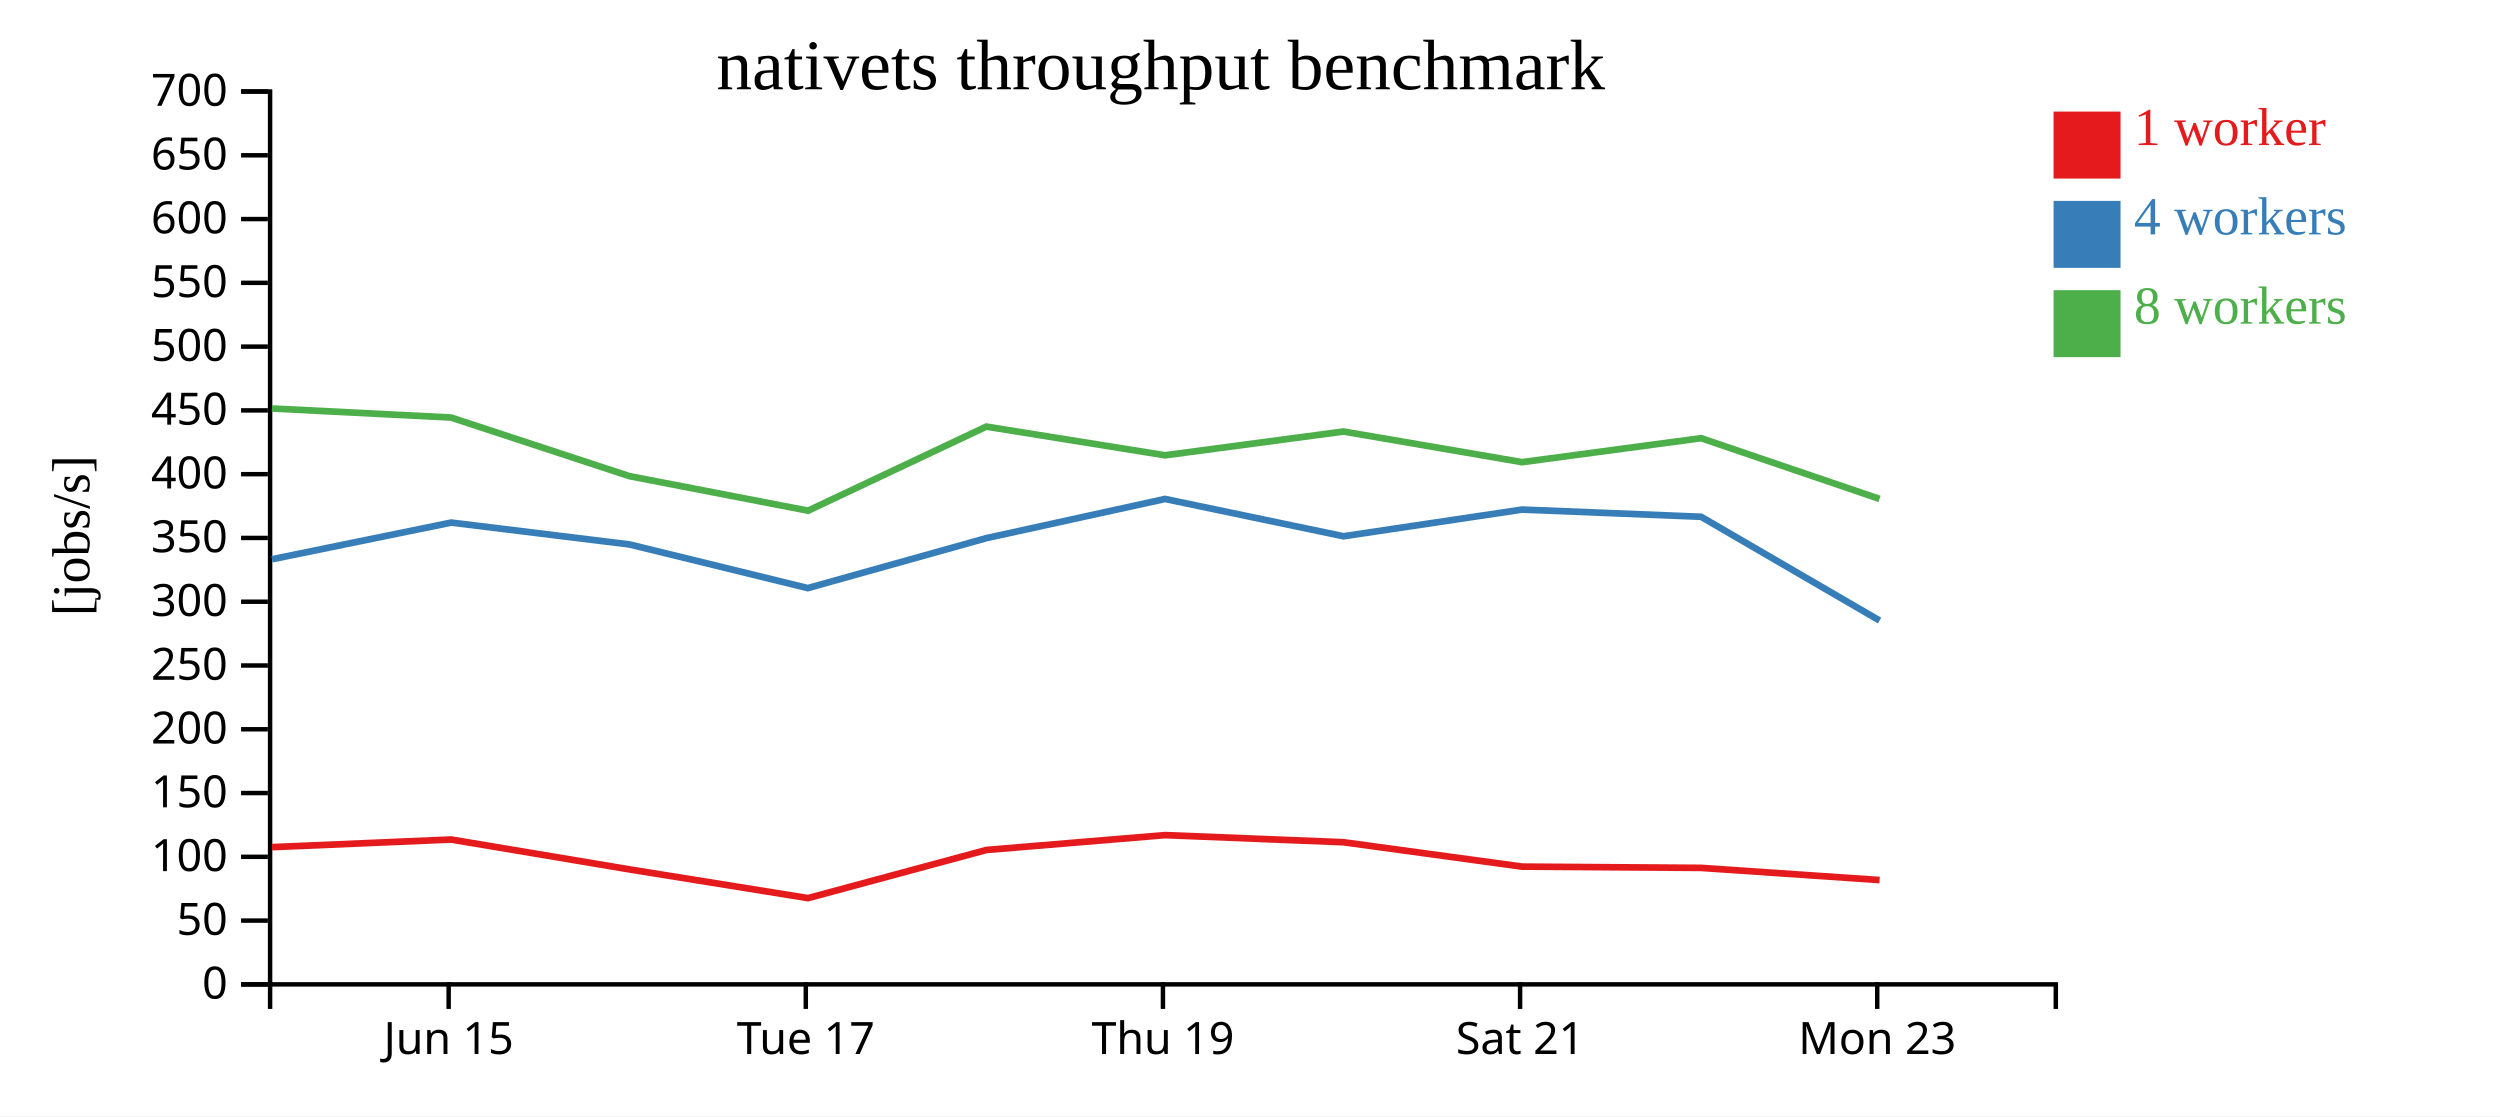
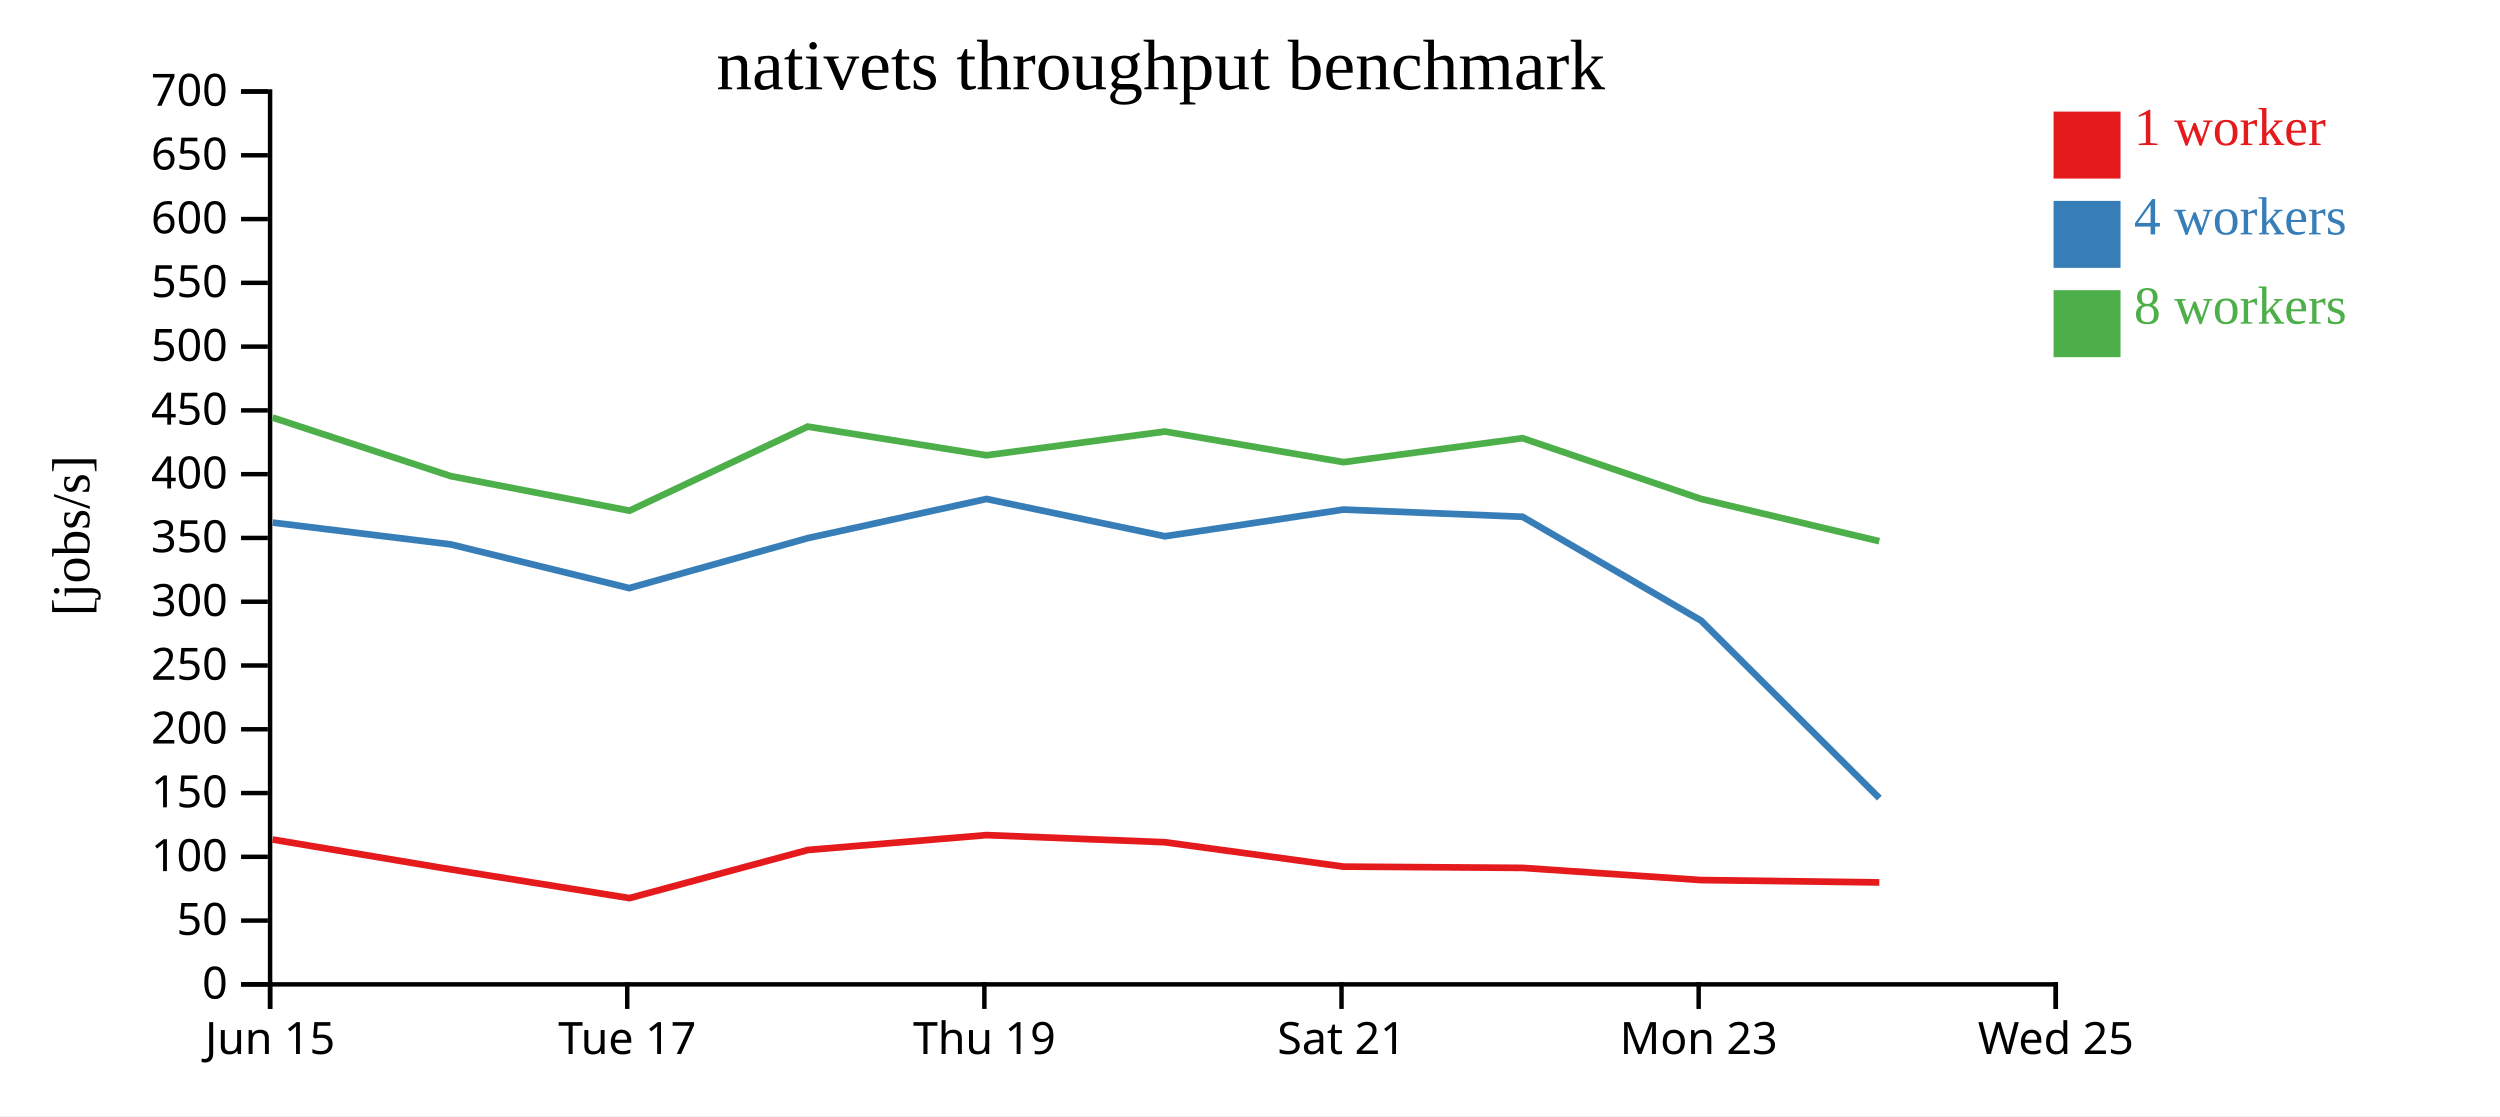
<svg xmlns="http://www.w3.org/2000/svg" width="560" height="250">
  <rect width="100%" height="100%" fill="white" />
  <g transform="translate(60,20)">
    <g transform="translate(0,200)" fill="none" font-size="10" font-family="sans-serif" text-anchor="middle">
      <path class="domain" stroke="currentColor" d="M0.5,6V0.5H400.5V6" />
-       <g class="tick" opacity="1" transform="translate(40.5,0)">
+       <g class="tick" opacity="1" transform="translate(0.5,0)">
        <line stroke="currentColor" y2="6" />
        <text fill="currentColor" y="9" dy="0.71em">Jun 15</text>
      </g>
-       <g class="tick" opacity="1" transform="translate(120.5,0)">
+       <g class="tick" opacity="1" transform="translate(80.5,0)">
        <line stroke="currentColor" y2="6" />
        <text fill="currentColor" y="9" dy="0.71em">Tue 17</text>
      </g>
-       <g class="tick" opacity="1" transform="translate(200.5,0)">
+       <g class="tick" opacity="1" transform="translate(160.5,0)">
        <line stroke="currentColor" y2="6" />
        <text fill="currentColor" y="9" dy="0.71em">Thu 19</text>
      </g>
-       <g class="tick" opacity="1" transform="translate(280.5,0)">
+       <g class="tick" opacity="1" transform="translate(240.5,0)">
        <line stroke="currentColor" y2="6" />
        <text fill="currentColor" y="9" dy="0.71em">Sat 21</text>
      </g>
-       <g class="tick" opacity="1" transform="translate(360.5,0)">
+       <g class="tick" opacity="1" transform="translate(320.5,0)">
        <line stroke="currentColor" y2="6" />
        <text fill="currentColor" y="9" dy="0.71em">Mon 23</text>
+       </g>
+       <g class="tick" opacity="1" transform="translate(400.5,0)">
+         <line stroke="currentColor" y2="6" />
+         <text fill="currentColor" y="9" dy="0.71em">Wed 25</text>
      </g>
    </g>
    <g fill="none" font-size="10" font-family="sans-serif" text-anchor="end">
      <path class="domain" stroke="currentColor" d="M-6,200.5H0.5V0.5H-6" />
      <g class="tick" opacity="1" transform="translate(0,200.5)">
        <line stroke="currentColor" x2="-6" />
        <text fill="currentColor" x="-9" dy="0.32em">0</text>
      </g>
      <g class="tick" opacity="1" transform="translate(0,186.2143)">
        <line stroke="currentColor" x2="-6" />
        <text fill="currentColor" x="-9" dy="0.32em">50</text>
      </g>
      <g class="tick" opacity="1" transform="translate(0,171.9286)">
        <line stroke="currentColor" x2="-6" />
        <text fill="currentColor" x="-9" dy="0.32em">100</text>
      </g>
      <g class="tick" opacity="1" transform="translate(0,157.6429)">
        <line stroke="currentColor" x2="-6" />
        <text fill="currentColor" x="-9" dy="0.32em">150</text>
      </g>
      <g class="tick" opacity="1" transform="translate(0,143.3571)">
        <line stroke="currentColor" x2="-6" />
        <text fill="currentColor" x="-9" dy="0.32em">200</text>
      </g>
      <g class="tick" opacity="1" transform="translate(0,129.0714)">
        <line stroke="currentColor" x2="-6" />
        <text fill="currentColor" x="-9" dy="0.32em">250</text>
      </g>
      <g class="tick" opacity="1" transform="translate(0,114.7857)">
        <line stroke="currentColor" x2="-6" />
        <text fill="currentColor" x="-9" dy="0.32em">300</text>
      </g>
      <g class="tick" opacity="1" transform="translate(0,100.5)">
        <line stroke="currentColor" x2="-6" />
        <text fill="currentColor" x="-9" dy="0.32em">350</text>
      </g>
      <g class="tick" opacity="1" transform="translate(0,86.21429)">
        <line stroke="currentColor" x2="-6" />
        <text fill="currentColor" x="-9" dy="0.32em">400</text>
      </g>
      <g class="tick" opacity="1" transform="translate(0,71.92857)">
        <line stroke="currentColor" x2="-6" />
        <text fill="currentColor" x="-9" dy="0.32em">450</text>
      </g>
      <g class="tick" opacity="1" transform="translate(0,57.64286)">
        <line stroke="currentColor" x2="-6" />
        <text fill="currentColor" x="-9" dy="0.32em">500</text>
      </g>
      <g class="tick" opacity="1" transform="translate(0,43.35714)">
        <line stroke="currentColor" x2="-6" />
        <text fill="currentColor" x="-9" dy="0.32em">550</text>
      </g>
      <g class="tick" opacity="1" transform="translate(0,29.07143)">
        <line stroke="currentColor" x2="-6" />
        <text fill="currentColor" x="-9" dy="0.32em">600</text>
      </g>
      <g class="tick" opacity="1" transform="translate(0,14.78571)">
        <line stroke="currentColor" x2="-6" />
        <text fill="currentColor" x="-9" dy="0.32em">650</text>
      </g>
      <g class="tick" opacity="1" transform="translate(0,0.5)">
        <line stroke="currentColor" x2="-6" />
        <text fill="currentColor" x="-9" dy="0.32em">700</text>
      </g>
    </g>
    <text text-anchor="middle" style="font-size: 12px" transform="rotate(-90)" y="-40" x="-100">[jobs/s]</text>
    <text text-anchor="middle" style="font-size: 16px" y="0" x="200">nativets throughput benchmark</text>
-     <path class="line" fill="none" stroke="#e41a1c" stroke-width="1.5" d="M0.927,169.761L41.053,168.053L81.001,174.747L120.991,181.179L160.959,170.392L200.963,167.065L240.936,168.661L280.962,174.126L321.047,174.406L361.029,177.136" />
-     <path class="line" fill="none" stroke="#377eb8" stroke-width="1.5" d="M0.923,105.272L41.064,97.058L80.984,101.951L120.949,111.735L160.952,100.54L200.963,91.768L240.937,100.123L280.94,94.147L321.044,95.756L361.029,119.008" />
-     <path class="line" fill="none" stroke="#4daf4a" stroke-width="1.5" d="M0.912,71.502L41.042,73.531L80.985,86.659L121.007,94.395L160.931,75.56L200.957,81.985L240.934,76.661L280.94,83.525L321.038,78.152L361.015,91.754" />
+     <path class="line" fill="none" stroke="#e41a1c" stroke-width="1.5" d="M1.053,168.053L41.001,174.747L80.991,181.179L120.959,170.392L160.963,167.065L200.936,168.661L240.962,174.126L281.047,174.406L321.029,177.136L360.963,177.664" />
+     <path class="line" fill="none" stroke="#377eb8" stroke-width="1.5" d="M1.064,97.058L40.984,101.951L80.949,111.735L120.952,100.54L160.963,91.768L200.937,100.123L240.94,94.147L281.044,95.756L321.029,119.008L360.978,158.782" />
+     <path class="line" fill="none" stroke="#4daf4a" stroke-width="1.5" d="M1.042,73.531L40.985,86.659L81.007,94.395L120.931,75.56L160.957,81.985L200.934,76.661L240.94,83.525L281.038,78.152L321.015,91.754L360.953,101.228" />
    <rect class="dot" x="400" y="5" width="15" height="15" style="fill: #e41a1c;" />
    <rect class="dot" x="400" y="25" width="15" height="15" style="fill: #377eb8;" />
    <rect class="dot" x="400" y="45" width="15" height="15" style="fill: #4daf4a;" />
    <text class="label" x="418" y="12.5" style="fill: #e41a1c; alignment-baseline: middle;" text-anchor="left">1 worker</text>
    <text class="label" x="418" y="32.5" style="fill: #377eb8; alignment-baseline: middle;" text-anchor="left">4 workers</text>
    <text class="label" x="418" y="52.5" style="fill: #4daf4a; alignment-baseline: middle;" text-anchor="left">8 workers</text>
  </g>
</svg>
